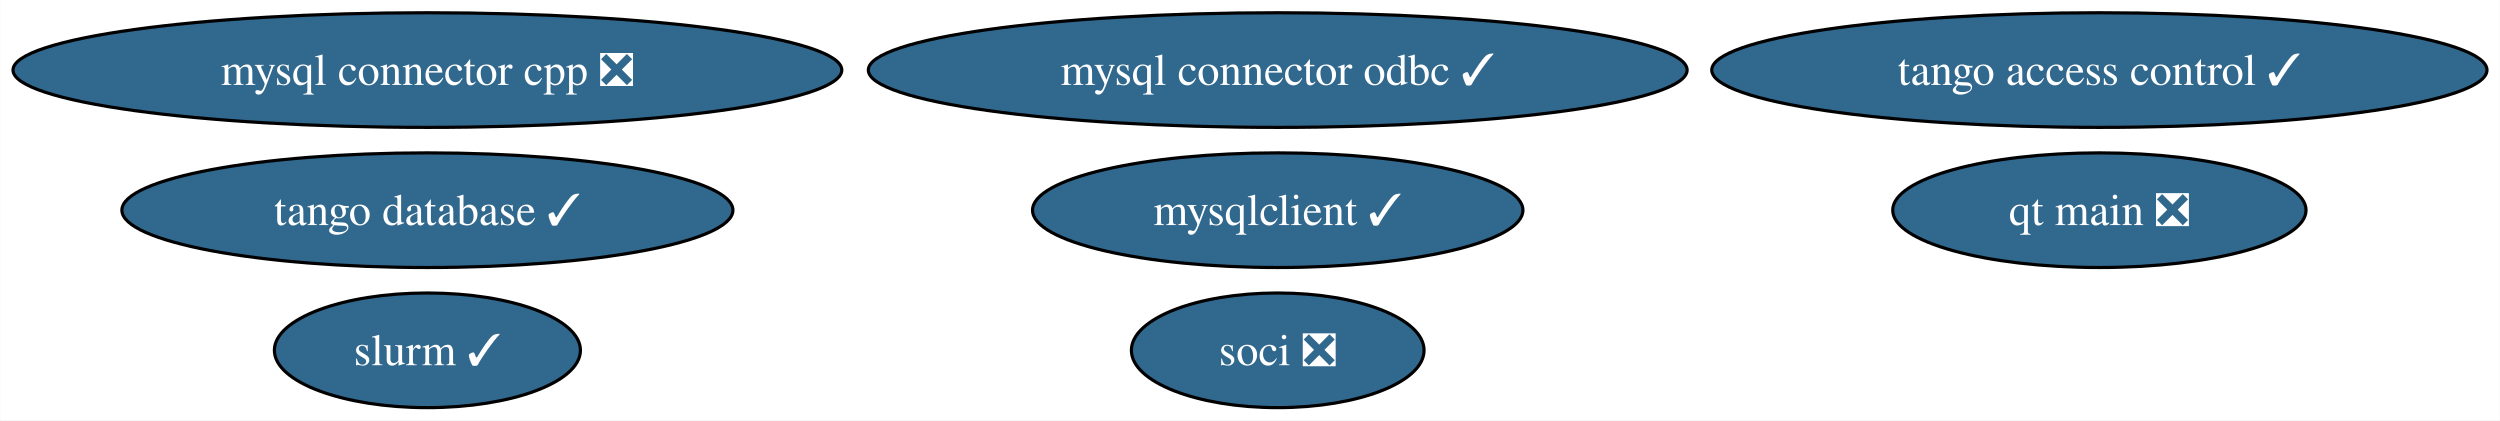
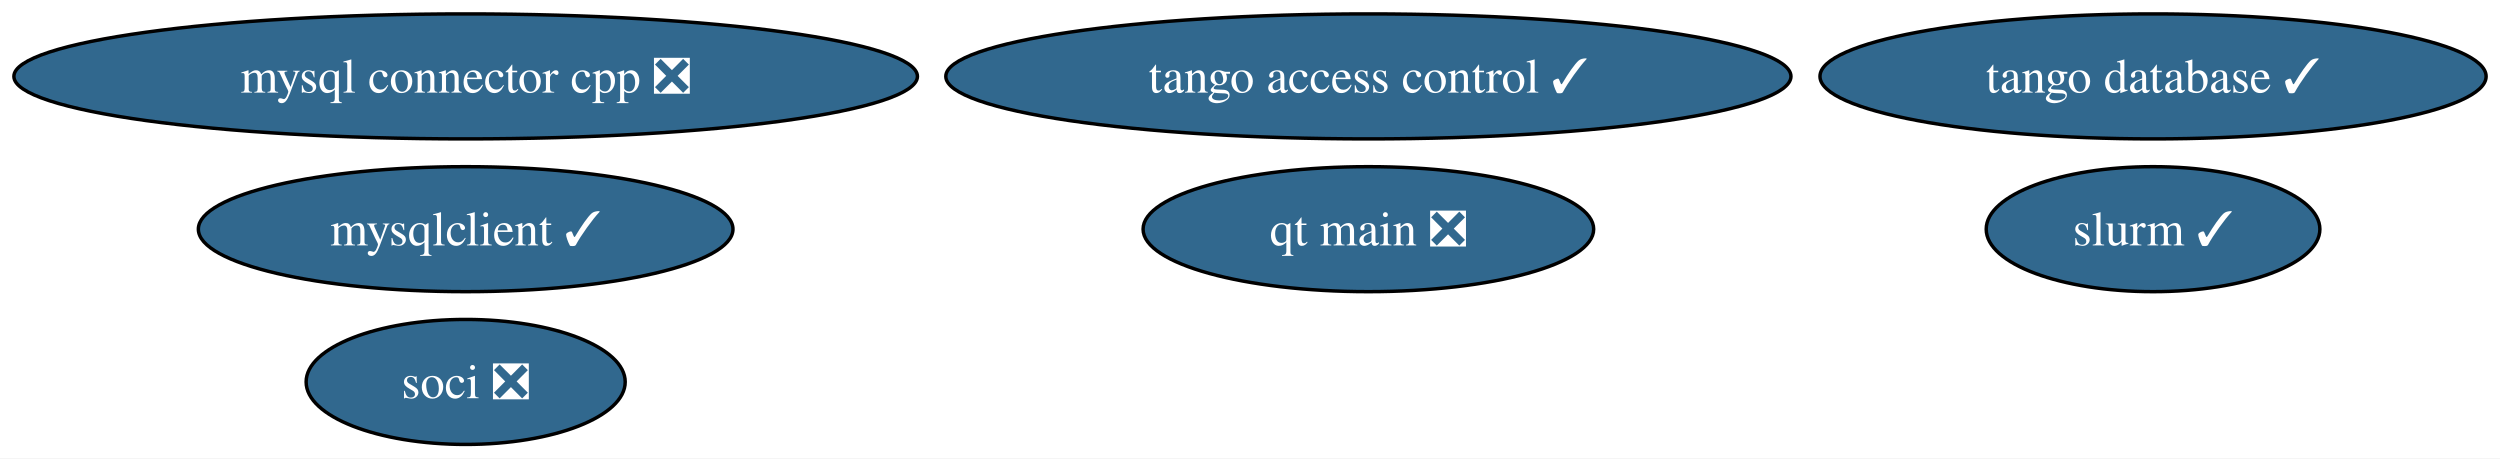
- <svg xmlns="http://www.w3.org/2000/svg" xmlns:xlink="http://www.w3.org/1999/xlink" width="785pt" height="132pt" viewBox="0.00 0.00 784.83 132.00">
+ <svg xmlns="http://www.w3.org/2000/svg" xmlns:xlink="http://www.w3.org/1999/xlink" width="720pt" height="132pt" viewBox="0.00 0.00 720.05 132.00">
  <g id="graph0" class="graph" transform="scale(1 1) rotate(0) translate(4 128)">
-     <polygon fill="white" stroke="none" points="-4,4 -4,-128 780.83,-128 780.83,4 -4,4" />
+     <polygon fill="white" stroke="none" points="-4,4 -4,-128 716.05,-128 716.05,4 -4,4" />
    <g id="node1" class="node">
      <g id="a_node1">
        <a xlink:href="https://github.com/conda-forge/mysqlclient-feedstock/pull/59" xlink:title="mysqlclient ✓">
-           <ellipse fill="#31688e" stroke="black" cx="397.12" cy="-62" rx="76.99" ry="18" />
-           <text text-anchor="middle" x="397.12" y="-57.33" font-family="Times,serif" font-size="14.00" fill="white">mysqlclient ✓</text>
+           <ellipse fill="#31688e" stroke="black" cx="130.12" cy="-62" rx="76.99" ry="18" />
+           <text text-anchor="middle" x="130.12" y="-57.33" font-family="Times,serif" font-size="14.00" fill="white">mysqlclient ✓</text>
        </a>
      </g>
    </g>
    <g id="node2" class="node">
      <g id="a_node2">
        <a xlink:href="https://github.com/conda-forge/mysql-connector-cpp-feedstock/pull/37" xlink:title="mysql connector cpp ❎">
          <ellipse fill="#31688e" stroke="black" cx="130.12" cy="-106" rx="130.12" ry="18" />
          <text text-anchor="middle" x="130.12" y="-101.33" font-family="Times,serif" font-size="14.00" fill="white">mysql connector cpp ❎</text>
        </a>
      </g>
    </g>
    <g id="node3" class="node">
      <g id="a_node3">
        <a xlink:href="https://github.com/conda-forge/soci-feedstock/pull/18" xlink:title="soci ❎">
-           <ellipse fill="#31688e" stroke="black" cx="397.12" cy="-18" rx="45.95" ry="18" />
-           <text text-anchor="middle" x="397.12" y="-13.32" font-family="Times,serif" font-size="14.00" fill="white">soci ❎</text>
+           <ellipse fill="#31688e" stroke="black" cx="130.12" cy="-18" rx="45.95" ry="18" />
+           <text text-anchor="middle" x="130.12" y="-13.32" font-family="Times,serif" font-size="14.00" fill="white">soci ❎</text>
        </a>
      </g>
    </g>
    <g id="node4" class="node">
      <g id="a_node4">
-         <a xlink:href="https://github.com/conda-forge/mysql-connector-odbc-feedstock/pull/26" xlink:title="mysql connector odbc ✓">
-           <ellipse fill="#31688e" stroke="black" cx="397.12" cy="-106" rx="128.55" ry="18" />
-           <text text-anchor="middle" x="397.12" y="-101.33" font-family="Times,serif" font-size="14.00" fill="white">mysql connector odbc ✓</text>
+         <a xlink:href="https://github.com/conda-forge/tango-database-feedstock/pull/19" xlink:title="tango database ✓">
+           <ellipse fill="#31688e" stroke="black" cx="616.12" cy="-106" rx="95.93" ry="18" />
+           <text text-anchor="middle" x="616.12" y="-101.33" font-family="Times,serif" font-size="14.00" fill="white">tango database ✓</text>
        </a>
      </g>
    </g>
    <g id="node5" class="node">
      <g id="a_node5">
-         <a xlink:href="https://github.com/conda-forge/tango-database-feedstock/pull/19" xlink:title="tango database ✓">
-           <ellipse fill="#31688e" stroke="black" cx="130.12" cy="-62" rx="95.93" ry="18" />
-           <text text-anchor="middle" x="130.12" y="-57.33" font-family="Times,serif" font-size="14.00" fill="white">tango database ✓</text>
+         <a xlink:href="https://github.com/conda-forge/tango-access-control-feedstock/pull/11" xlink:title="tango access control ✓">
+           <ellipse fill="#31688e" stroke="black" cx="390.12" cy="-106" rx="121.71" ry="18" />
+           <text text-anchor="middle" x="390.12" y="-101.33" font-family="Times,serif" font-size="14.00" fill="white">tango access control ✓</text>
        </a>
      </g>
    </g>
    <g id="node6" class="node">
      <g id="a_node6">
-         <a xlink:href="https://github.com/conda-forge/tango-access-control-feedstock/pull/11" xlink:title="tango access control ✓">
-           <ellipse fill="#31688e" stroke="black" cx="655.12" cy="-106" rx="121.71" ry="18" />
-           <text text-anchor="middle" x="655.12" y="-101.33" font-family="Times,serif" font-size="14.00" fill="white">tango access control ✓</text>
+         <a xlink:href="https://github.com/conda-forge/qt-main-feedstock/pull/338" xlink:title="qt main ❎">
+           <ellipse fill="#31688e" stroke="black" cx="390.12" cy="-62" rx="64.89" ry="18" />
+           <text text-anchor="middle" x="390.12" y="-57.33" font-family="Times,serif" font-size="14.00" fill="white">qt main ❎</text>
        </a>
      </g>
    </g>
    <g id="node7" class="node">
      <g id="a_node7">
-         <a xlink:href="https://github.com/conda-forge/qt-main-feedstock/pull/338" xlink:title="qt main ❎">
-           <ellipse fill="#31688e" stroke="black" cx="655.12" cy="-62" rx="64.89" ry="18" />
-           <text text-anchor="middle" x="655.12" y="-57.33" font-family="Times,serif" font-size="14.00" fill="white">qt main ❎</text>
-         </a>
-       </g>
-     </g>
-     <g id="node8" class="node">
-       <g id="a_node8">
        <a xlink:href="https://github.com/conda-forge/slurm-feedstock/pull/19" xlink:title="slurm ✓">
-           <ellipse fill="#31688e" stroke="black" cx="130.12" cy="-18" rx="48.05" ry="18" />
-           <text text-anchor="middle" x="130.12" y="-13.32" font-family="Times,serif" font-size="14.00" fill="white">slurm ✓</text>
+           <ellipse fill="#31688e" stroke="black" cx="616.12" cy="-62" rx="48.05" ry="18" />
+           <text text-anchor="middle" x="616.12" y="-57.33" font-family="Times,serif" font-size="14.00" fill="white">slurm ✓</text>
        </a>
      </g>
    </g>
  </g>
</svg>
